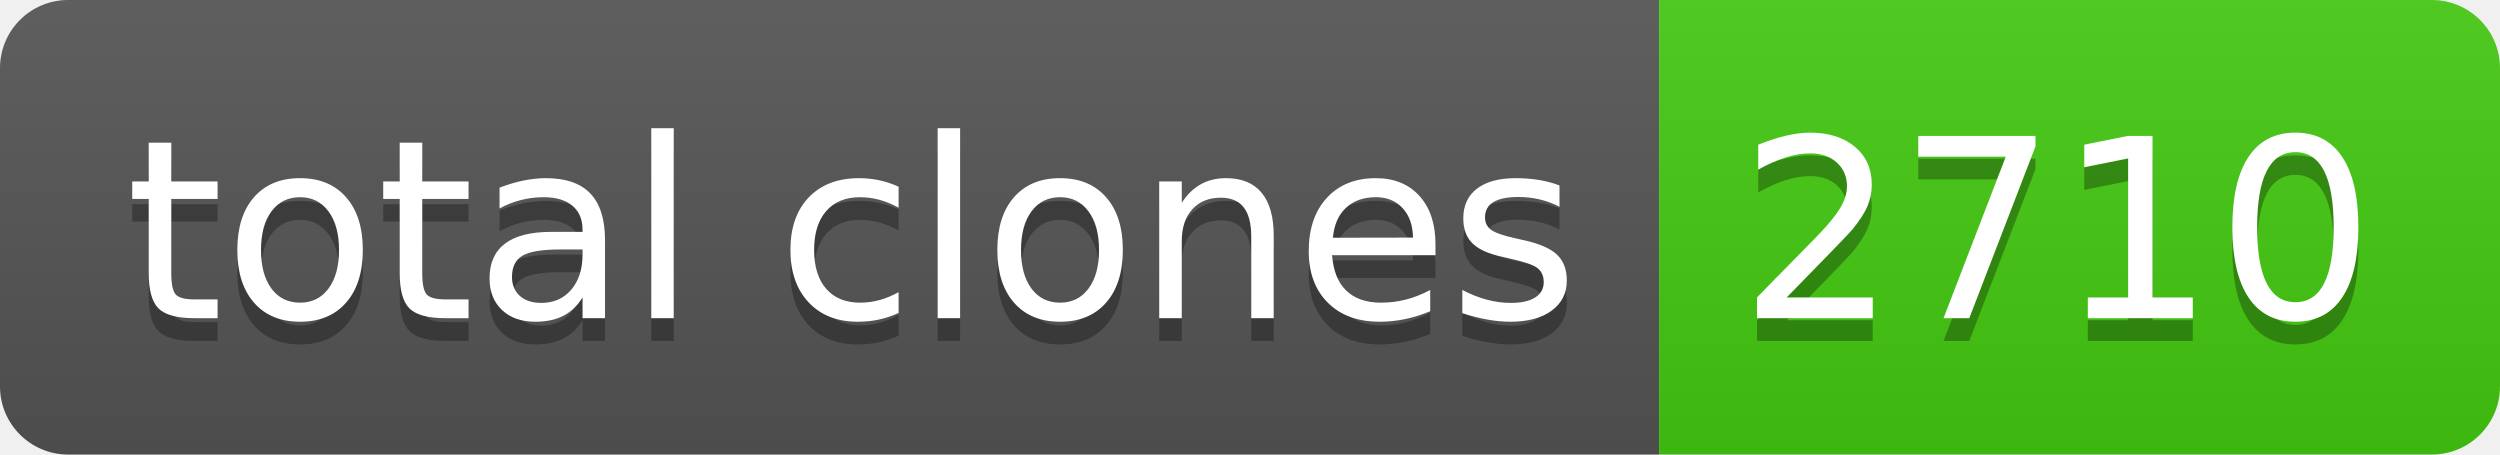
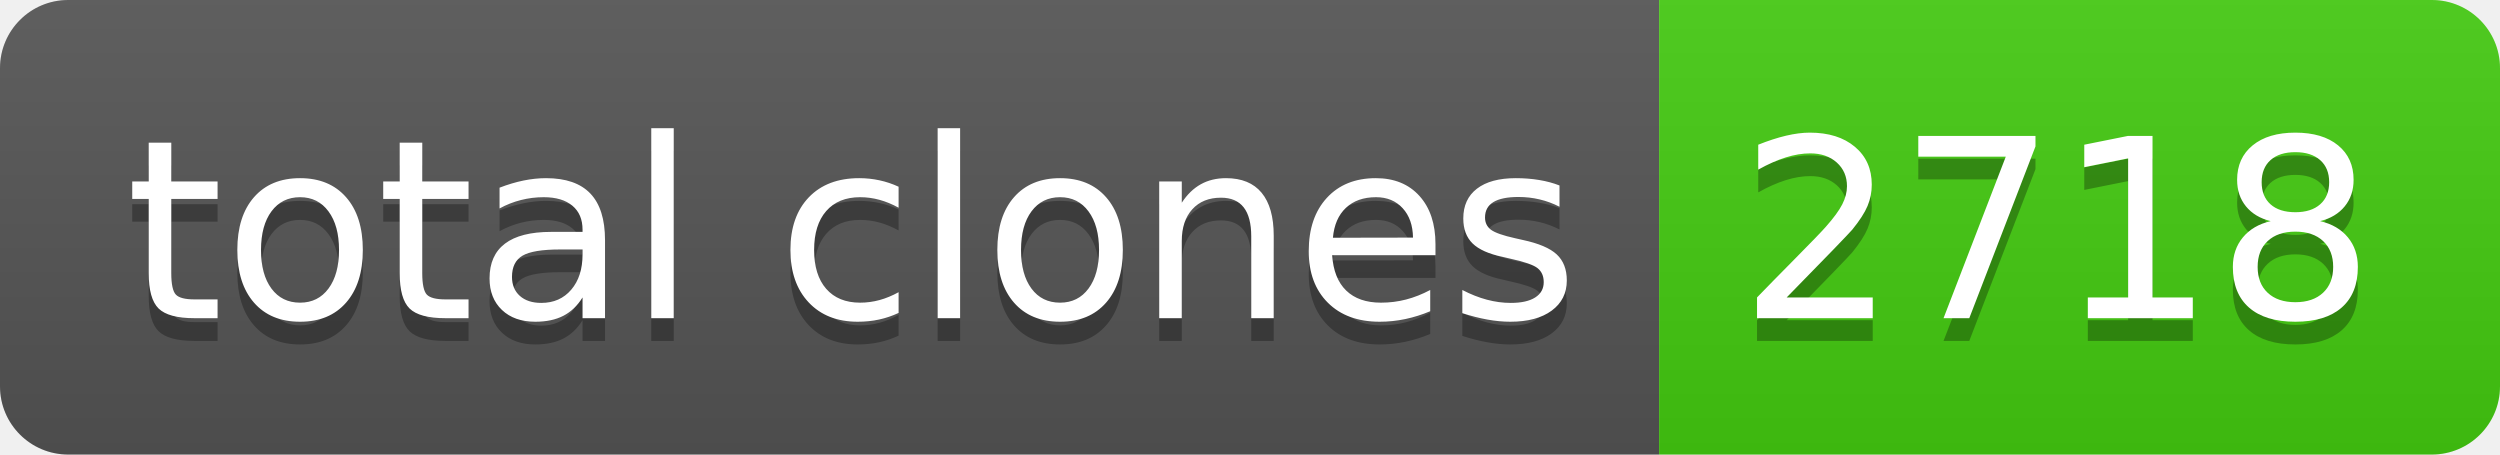
- <svg xmlns="http://www.w3.org/2000/svg" width="110" height="20" role="img" aria-label="total clones: 2710">
+ <svg xmlns="http://www.w3.org/2000/svg" width="110" height="20" role="img" aria-label="total clones: 2718">
  <linearGradient id="s" x2="0" y2="100%">
    <stop offset="0" stop-color="#bbb" stop-opacity=".1" />
    <stop offset="1" stop-opacity=".1" />
  </linearGradient>
  <clipPath id="r">
    <rect width="110" height="20" rx="3" fill="#fff" />
  </clipPath>
  <g clip-path="url(#r)">
    <rect width="73" height="20" fill="#555" />
    <rect x="73" width="37" height="20" fill="#4c1" />
    <rect width="110" height="20" fill="url(#s)" />
  </g>
  <g fill="#fff" text-anchor="middle" font-family="Verdana,Geneva,DejaVu Sans,sans-serif" text-rendering="geometricPrecision" font-size="110">
    <text aria-hidden="true" x="375" y="150" fill="#010101" fill-opacity=".3" transform="scale(.1)" textLength="630">total clones</text>
    <text x="375" y="140" transform="scale(.1)" fill="#fff" textLength="630">total clones</text>
-     <text aria-hidden="true" x="905" y="150" fill="#010101" fill-opacity=".3" transform="scale(.1)" textLength="270">2710</text>
-     <text x="905" y="140" transform="scale(.1)" fill="#fff" textLength="270">2710</text>
+     <text aria-hidden="true" x="905" y="150" fill="#010101" fill-opacity=".3" transform="scale(.1)" textLength="270">2718</text>
+     <text x="905" y="140" transform="scale(.1)" fill="#fff" textLength="270">2718</text>
  </g>
</svg>
